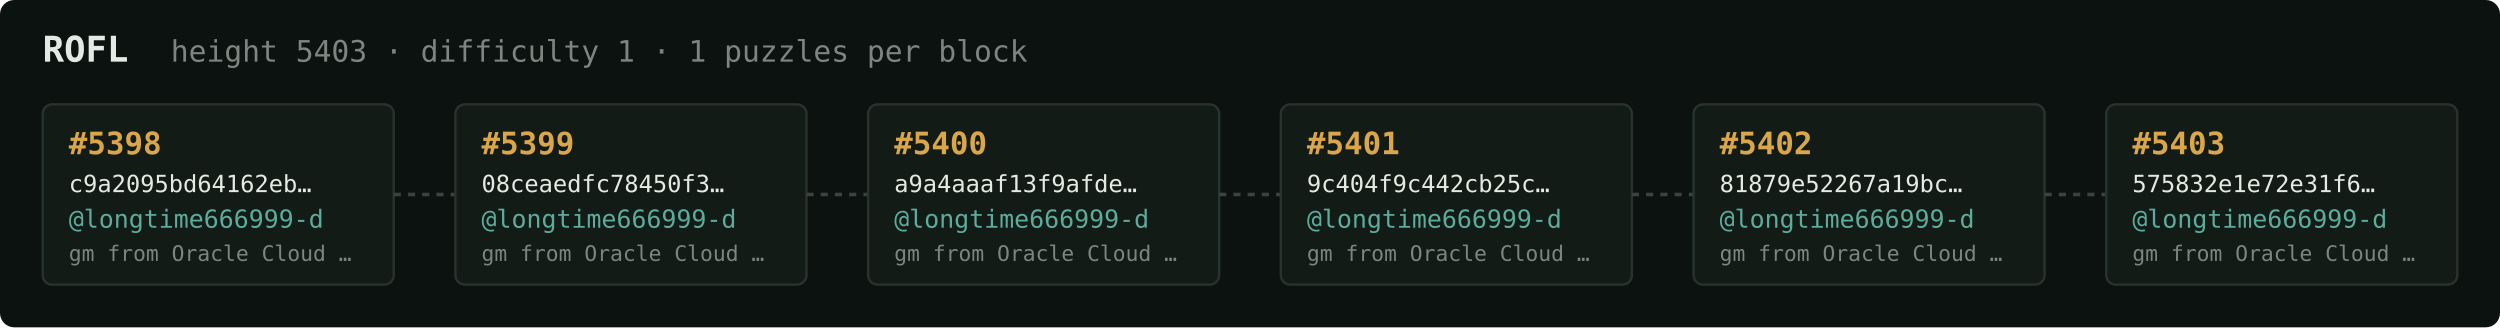
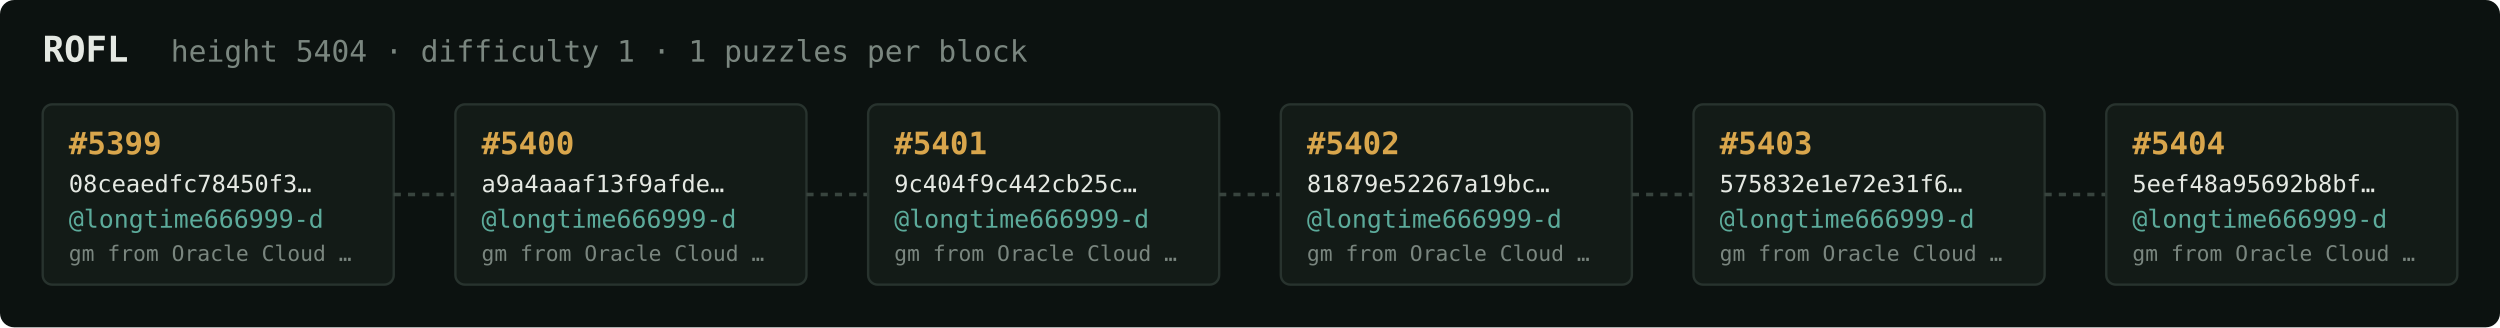
<svg xmlns="http://www.w3.org/2000/svg" width="1054" height="138" viewBox="0 0 1054 138" font-family="ui-monospace,SFMono-Regular,Menlo,monospace">
  <rect fill="#0c1210" width="1054" height="138" rx="6" />
  <text x="18" y="26" fill="#e5e9e3" font-size="15" font-weight="700">ROFL</text>
-   <text x="72" y="26" fill="#7a867f" font-size="12.5">height 5403 · difficulty 1 · 1 puzzles per block</text>
+   <text x="72" y="26" fill="#7a867f" font-size="12.5">height 5404 · difficulty 1 · 1 puzzles per block</text>
  <rect x="18" y="44" width="148" height="76" rx="4" fill="#131b17" stroke="#28332e" stroke-width="1" />
-   <text x="29" y="65" fill="#d9a64c" font-size="13" font-weight="700">#5398</text>
-   <text x="29" y="81" fill="#e5e9e3" font-size="10">c9a2095bd64162eb…</text>
+   <text x="29" y="65" fill="#d9a64c" font-size="13" font-weight="700">#5399</text>
+   <text x="29" y="81" fill="#e5e9e3" font-size="10">08ceaedfc78450f3…</text>
  <text x="29" y="96" fill="#5cab9b" font-size="10.5">@longtime666999-d</text>
  <text x="29" y="110" fill="#7a867f" font-size="9">gm from Oracle Cloud …</text>
  <line x1="166" y1="82.0" x2="192" y2="82.0" stroke="#38443e" stroke-width="1.5" stroke-dasharray="3 3" />
  <rect x="192" y="44" width="148" height="76" rx="4" fill="#131b17" stroke="#28332e" stroke-width="1" />
-   <text x="203" y="65" fill="#d9a64c" font-size="13" font-weight="700">#5399</text>
-   <text x="203" y="81" fill="#e5e9e3" font-size="10">08ceaedfc78450f3…</text>
+   <text x="203" y="65" fill="#d9a64c" font-size="13" font-weight="700">#5400</text>
+   <text x="203" y="81" fill="#e5e9e3" font-size="10">a9a4aaaf13f9afde…</text>
  <text x="203" y="96" fill="#5cab9b" font-size="10.5">@longtime666999-d</text>
  <text x="203" y="110" fill="#7a867f" font-size="9">gm from Oracle Cloud …</text>
  <line x1="340" y1="82.0" x2="366" y2="82.0" stroke="#38443e" stroke-width="1.5" stroke-dasharray="3 3" />
  <rect x="366" y="44" width="148" height="76" rx="4" fill="#131b17" stroke="#28332e" stroke-width="1" />
-   <text x="377" y="65" fill="#d9a64c" font-size="13" font-weight="700">#5400</text>
-   <text x="377" y="81" fill="#e5e9e3" font-size="10">a9a4aaaf13f9afde…</text>
+   <text x="377" y="65" fill="#d9a64c" font-size="13" font-weight="700">#5401</text>
+   <text x="377" y="81" fill="#e5e9e3" font-size="10">9c404f9c442cb25c…</text>
  <text x="377" y="96" fill="#5cab9b" font-size="10.5">@longtime666999-d</text>
  <text x="377" y="110" fill="#7a867f" font-size="9">gm from Oracle Cloud …</text>
  <line x1="514" y1="82.0" x2="540" y2="82.0" stroke="#38443e" stroke-width="1.5" stroke-dasharray="3 3" />
  <rect x="540" y="44" width="148" height="76" rx="4" fill="#131b17" stroke="#28332e" stroke-width="1" />
-   <text x="551" y="65" fill="#d9a64c" font-size="13" font-weight="700">#5401</text>
-   <text x="551" y="81" fill="#e5e9e3" font-size="10">9c404f9c442cb25c…</text>
+   <text x="551" y="65" fill="#d9a64c" font-size="13" font-weight="700">#5402</text>
+   <text x="551" y="81" fill="#e5e9e3" font-size="10">81879e52267a19bc…</text>
  <text x="551" y="96" fill="#5cab9b" font-size="10.5">@longtime666999-d</text>
  <text x="551" y="110" fill="#7a867f" font-size="9">gm from Oracle Cloud …</text>
  <line x1="688" y1="82.0" x2="714" y2="82.0" stroke="#38443e" stroke-width="1.5" stroke-dasharray="3 3" />
  <rect x="714" y="44" width="148" height="76" rx="4" fill="#131b17" stroke="#28332e" stroke-width="1" />
-   <text x="725" y="65" fill="#d9a64c" font-size="13" font-weight="700">#5402</text>
-   <text x="725" y="81" fill="#e5e9e3" font-size="10">81879e52267a19bc…</text>
+   <text x="725" y="65" fill="#d9a64c" font-size="13" font-weight="700">#5403</text>
+   <text x="725" y="81" fill="#e5e9e3" font-size="10">575832e1e72e31f6…</text>
  <text x="725" y="96" fill="#5cab9b" font-size="10.5">@longtime666999-d</text>
  <text x="725" y="110" fill="#7a867f" font-size="9">gm from Oracle Cloud …</text>
  <line x1="862" y1="82.0" x2="888" y2="82.0" stroke="#38443e" stroke-width="1.5" stroke-dasharray="3 3" />
  <rect x="888" y="44" width="148" height="76" rx="4" fill="#131b17" stroke="#28332e" stroke-width="1" />
-   <text x="899" y="65" fill="#d9a64c" font-size="13" font-weight="700">#5403</text>
-   <text x="899" y="81" fill="#e5e9e3" font-size="10">575832e1e72e31f6…</text>
+   <text x="899" y="65" fill="#d9a64c" font-size="13" font-weight="700">#5404</text>
+   <text x="899" y="81" fill="#e5e9e3" font-size="10">5eef48a95692b8bf…</text>
  <text x="899" y="96" fill="#5cab9b" font-size="10.5">@longtime666999-d</text>
  <text x="899" y="110" fill="#7a867f" font-size="9">gm from Oracle Cloud …</text>
</svg>
